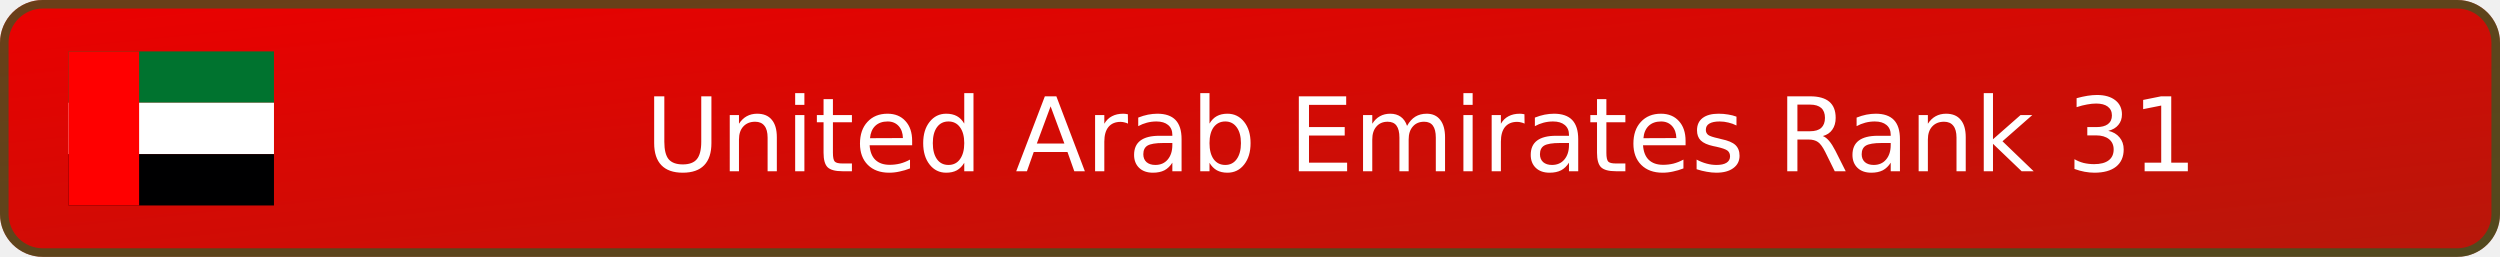
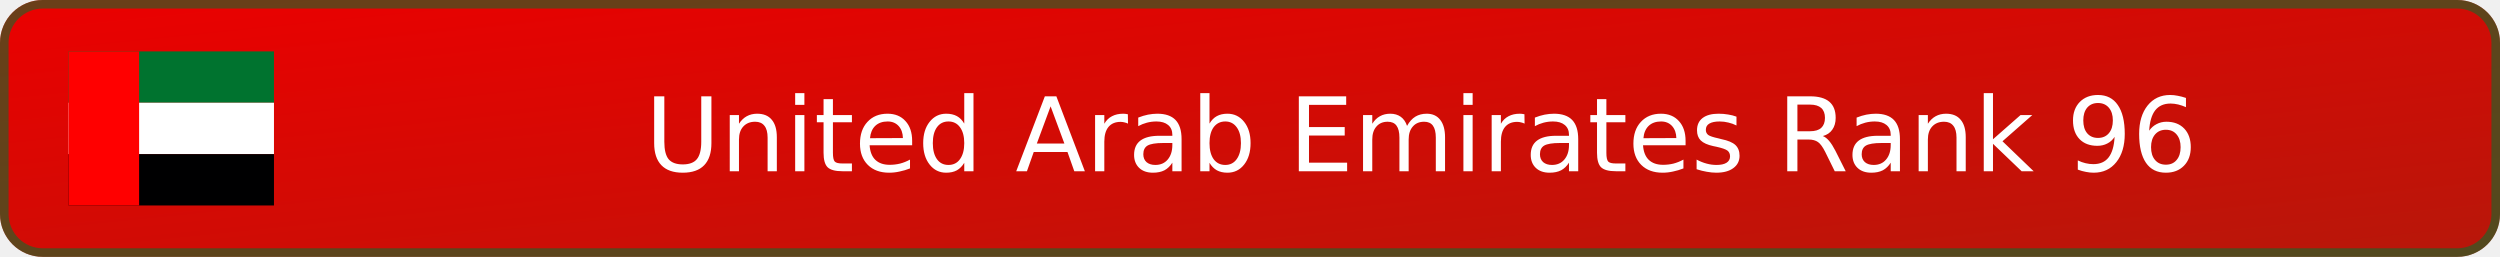
- <svg xmlns="http://www.w3.org/2000/svg" width="292" height="30" viewBox="0 0 292 30" role="img" aria-label="United Arab Emirates Rank 31">
+ <svg xmlns="http://www.w3.org/2000/svg" width="292" height="30" viewBox="0 0 292 30" role="img" aria-label="United Arab Emirates Rank 96">
  <defs>
    <linearGradient id="badge-background" x1="0" y1="0" x2="100%" y2="100%">
      <stop offset="0" stop-color="#eb0000" />
      <stop offset="1" stop-color="#b7170a" />
    </linearGradient>
  </defs>
  <rect width="292" height="30" rx="5" fill="url(#badge-background)" />
  <rect x=".5" y=".5" width="291" height="29" rx="4.5" fill="none" stroke="#00732f" stroke-opacity=".55" />
  <svg x="8" y="6" width="24" height="18" aria-hidden="true" id="flag-icons-ae" viewBox="0 0 640 480">
    <path fill="#00732f" d="M0 0h640v160H0z" />
    <path fill="#fff" d="M0 160h640v160H0z" />
    <path fill="#000001" d="M0 320h640v160H0z" />
    <path fill="red" d="M0 0h220v480H0z" />
  </svg>
-   <text x="166" y="20" text-anchor="middle" fill="#ffffff" font-family="Verdana,DejaVu Sans,sans-serif" font-size="12">United Arab Emirates Rank 31</text>
+   <text x="166" y="20" text-anchor="middle" fill="#ffffff" font-family="Verdana,DejaVu Sans,sans-serif" font-size="12">United Arab Emirates Rank 96</text>
</svg>
